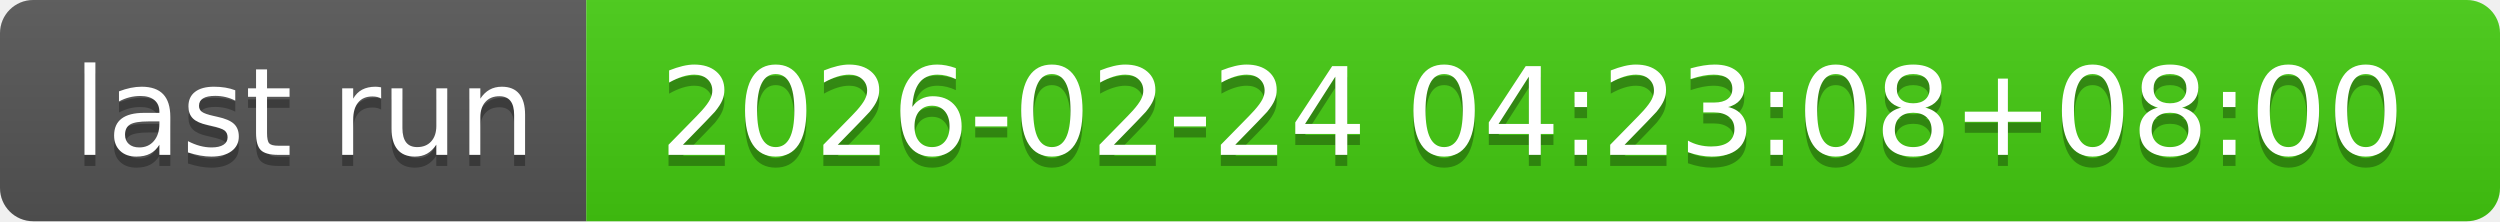
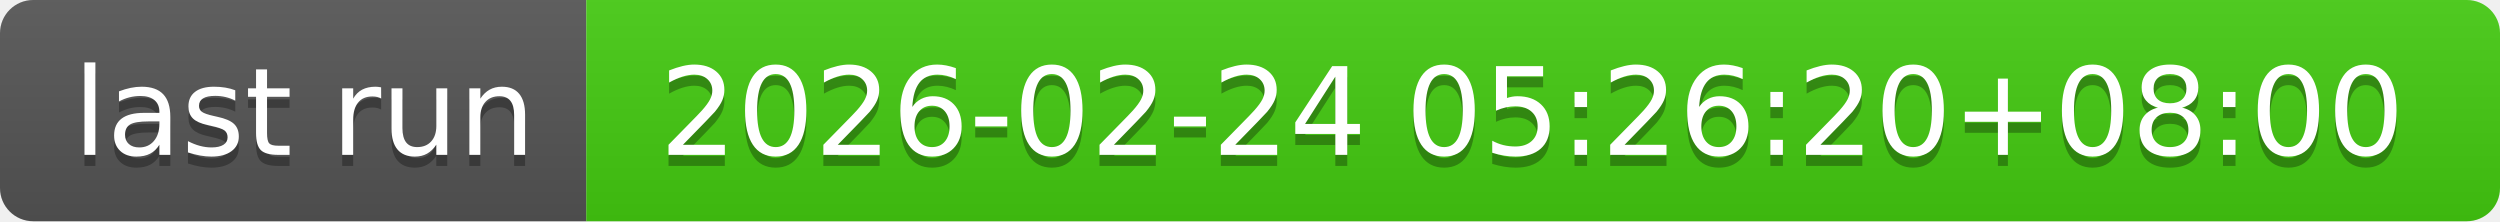
- <svg xmlns="http://www.w3.org/2000/svg" width="226" height="20" role="img" aria-label="last run: 2026-02-24 04:23:08+08:00">
+ <svg xmlns="http://www.w3.org/2000/svg" width="226" height="20" role="img" aria-label="last run: 2026-02-24 05:26:20+08:00">
  <linearGradient id="s" x2="0" y2="100%">
    <stop offset="0" stop-color="#bbb" stop-opacity=".1" />
    <stop offset="1" stop-opacity=".1" />
  </linearGradient>
  <clipPath id="r">
    <rect width="226" height="20" rx="3" fill="#fff" />
  </clipPath>
  <g clip-path="url(#r)">
    <rect width="53" height="20" fill="#555" />
    <rect x="53" width="173" height="20" fill="#4c1" />
    <rect width="226" height="20" fill="url(#s)" />
  </g>
  <g fill="#fff" text-anchor="middle" font-family="Verdana,Geneva,DejaVu Sans,sans-serif" text-rendering="geometricPrecision" font-size="110">
    <text aria-hidden="true" x="275" y="150" fill="#010101" fill-opacity=".3" transform="scale(.1)" textLength="430">last run</text>
    <text x="275" y="140" transform="scale(.1)" fill="#fff" textLength="430">last run</text>
-     <text aria-hidden="true" x="1385" y="150" fill="#010101" fill-opacity=".3" transform="scale(.1)" textLength="1630">2026-02-24 04:23:08+08:00</text>
-     <text x="1385" y="140" transform="scale(.1)" fill="#fff" textLength="1630">2026-02-24 04:23:08+08:00</text>
+     <text aria-hidden="true" x="1385" y="150" fill="#010101" fill-opacity=".3" transform="scale(.1)" textLength="1630">2026-02-24 05:26:20+08:00</text>
+     <text x="1385" y="140" transform="scale(.1)" fill="#fff" textLength="1630">2026-02-24 05:26:20+08:00</text>
  </g>
</svg>
